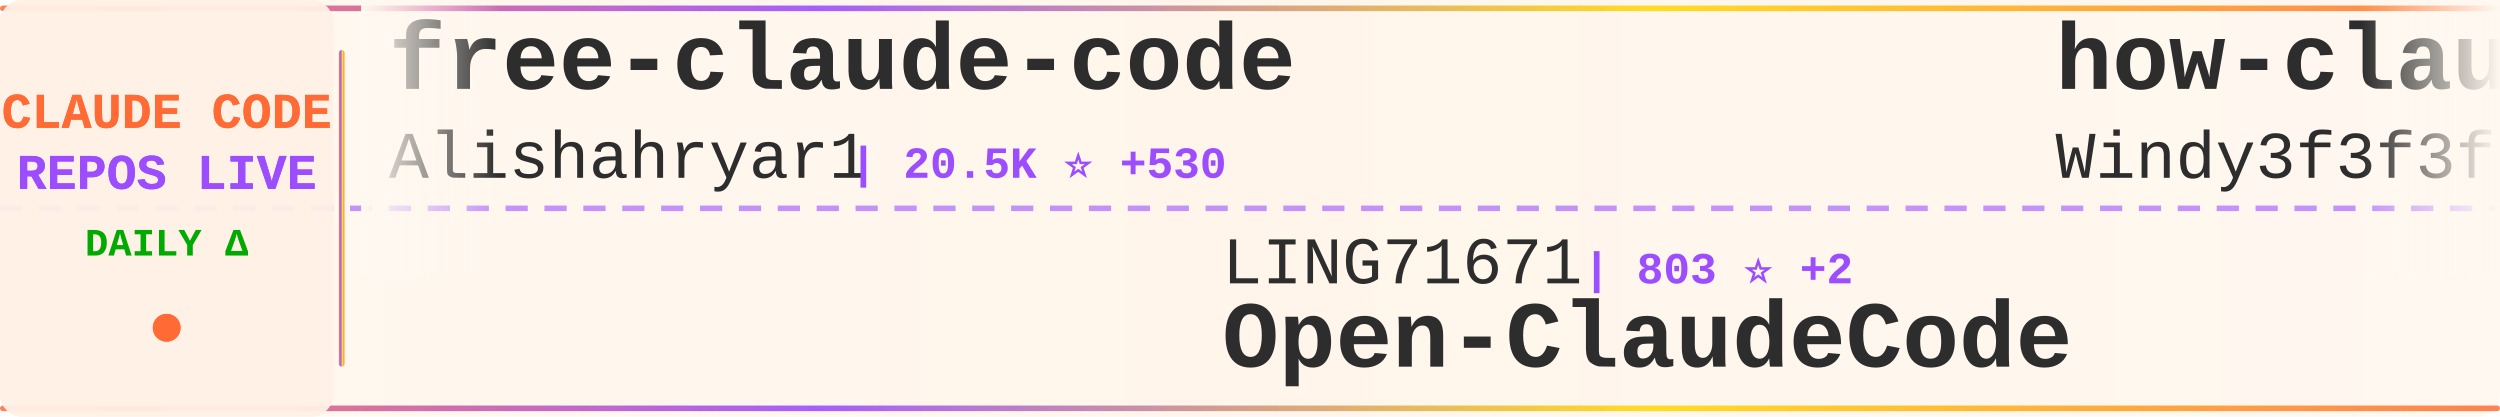
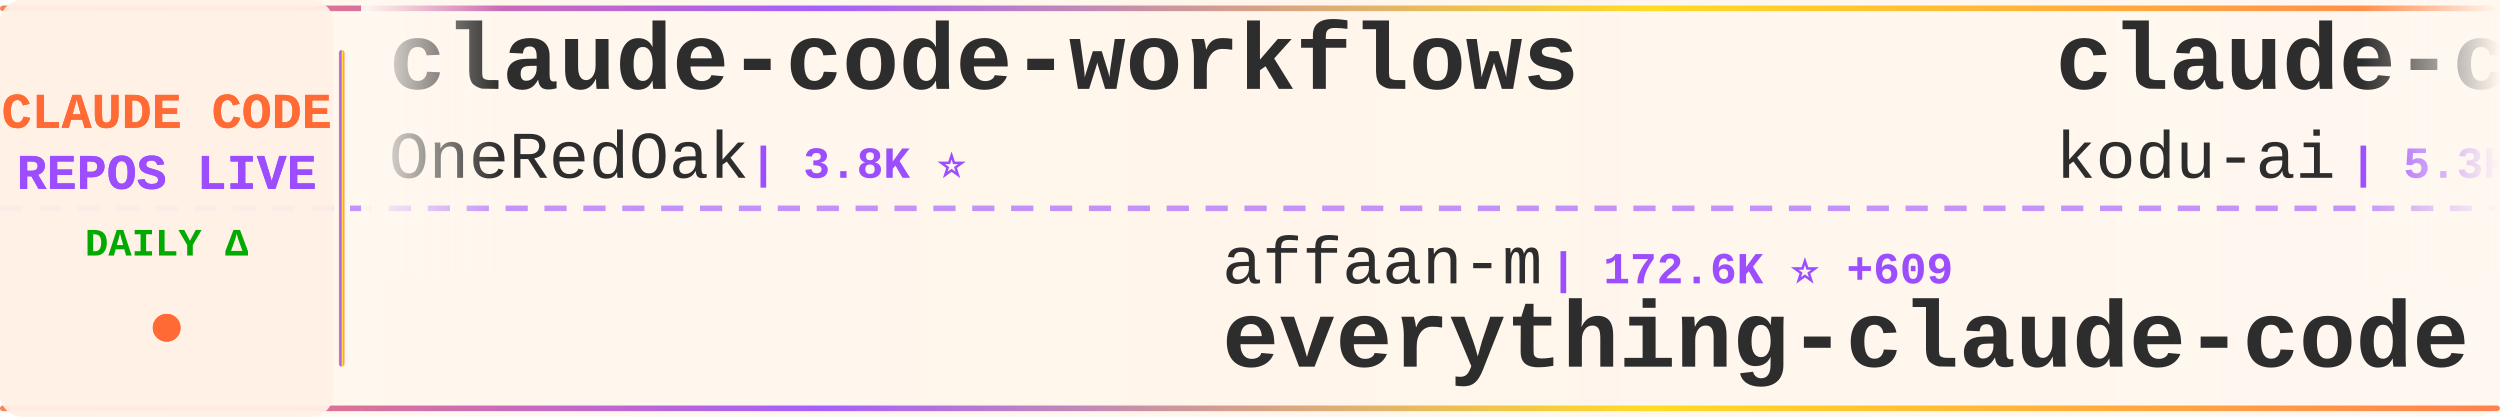
<svg xmlns="http://www.w3.org/2000/svg" width="900" height="150">
  <defs>
    <linearGradient id="tickerBg" x1="0%" y1="0%" x2="100%" y2="0%">
      <stop offset="0%" style="stop-color:#fff8f0;stop-opacity:0.98" />
      <stop offset="50%" style="stop-color:#fff5eb;stop-opacity:1" />
      <stop offset="100%" style="stop-color:#fff8f0;stop-opacity:0.98" />
    </linearGradient>
    <linearGradient id="borderGrad" x1="0%" y1="0%" x2="100%" y2="0%">
      <stop offset="0%" style="stop-color:#FF6B35;stop-opacity:0.85">
        <animate attributeName="stop-opacity" values="0.85;1;0.85" dur="2s" repeatCount="indefinite" />
      </stop>
      <stop offset="33%" style="stop-color:#9C4EFF;stop-opacity:0.9">
        <animate attributeName="stop-opacity" values="0.9;1;0.9" dur="2.2s" repeatCount="indefinite" />
      </stop>
      <stop offset="66%" style="stop-color:#FFD700;stop-opacity:0.85">
        <animate attributeName="stop-opacity" values="0.85;1;0.85" dur="1.8s" repeatCount="indefinite" />
      </stop>
      <stop offset="100%" style="stop-color:#FF6B35;stop-opacity:0.85">
        <animate attributeName="stop-opacity" values="0.85;1;0.85" dur="2s" repeatCount="indefinite" />
      </stop>
    </linearGradient>
    <filter id="textGlow">
      <feGaussianBlur stdDeviation="0.15" result="coloredBlur" />
      <feMerge>
        <feMergeNode in="coloredBlur" />
        <feMergeNode in="SourceGraphic" />
      </feMerge>
    </filter>
    <filter id="metricGlow">
      <feGaussianBlur stdDeviation="0.2" result="coloredBlur" />
      <feMerge>
        <feMergeNode in="coloredBlur" />
        <feMergeNode in="SourceGraphic" />
      </feMerge>
    </filter>
    <linearGradient id="leftFade" x1="0%" y1="0%" x2="100%" y2="0%">
      <stop offset="0%" style="stop-color:#fff8f0;stop-opacity:1" />
      <stop offset="100%" style="stop-color:#fff8f0;stop-opacity:0" />
    </linearGradient>
    <linearGradient id="rightFade" x1="0%" y1="0%" x2="100%" y2="0%">
      <stop offset="0%" style="stop-color:#fff8f0;stop-opacity:0" />
      <stop offset="100%" style="stop-color:#fff8f0;stop-opacity:1" />
    </linearGradient>
  </defs>
  <rect width="900" height="150" fill="url(#tickerBg)" rx="8" />
  <rect x="0" y="2" width="900" height="2" fill="url(#borderGrad)" rx="1" />
  <rect x="0" y="146" width="900" height="2" fill="url(#borderGrad)" rx="1" />
  <line x1="0" y1="75" x2="900" y2="75" stroke="#9C4EFF" stroke-width="2" stroke-dasharray="8 6" opacity="0.6" />
  <rect x="0" y="0" width="120" height="150" fill="#fff0e6" opacity="0.95" rx="8" />
  <text x="60" y="46" font-family="'Courier New', monospace" font-size="18" font-weight="bold" fill="#FF6B35" text-anchor="middle" filter="url(#textGlow)">
    CLAUDE CODE
  </text>
  <text x="60" y="68" font-family="'Courier New', monospace" font-size="18" font-weight="bold" fill="#9C4EFF" text-anchor="middle" filter="url(#textGlow)">
    REPOS LIVE
  </text>
  <text x="60" y="92" font-family="'Courier New', monospace" font-size="14" font-weight="bold" fill="#00aa00" text-anchor="middle">
    DAILY Δ
  </text>
  <circle cx="60" cy="118" r="5" fill="#FF6B35" filter="url(#metricGlow)">
    <animate attributeName="r" values="4;6;4" dur="1.5s" repeatCount="indefinite" />
    <animate attributeName="opacity" values="0.6;1;0.6" dur="1.5s" repeatCount="indefinite" />
  </circle>
  <rect x="122" y="18" width="2" height="114" fill="url(#borderGrad)" rx="1" />
  <clipPath id="tickerClip">
    <rect x="130" y="0" width="770" height="150" />
  </clipPath>
  <g clip-path="url(#tickerClip)">
    <g id="tickerItems">
      <animateTransform attributeName="transform" attributeType="XML" type="translate" from="0 0" to="-3000 0" dur="54s" repeatCount="indefinite" />
      <g transform="translate(0, 0)">
-         <text x="140" y="32" font-family="'Courier New', monospace" font-size="34" font-weight="bold" fill="#2d2d2d">free-claude-code</text>
-         <text x="140" y="64" font-family="'Courier New', monospace" font-size="24" font-weight="normal" fill="#2d2d2d" opacity="1.0">Alishahryar1</text>
-         <text x="306" y="64" font-family="'Courier New', monospace" font-size="16" font-weight="bold" fill="#9C4EFF"> | 20.5K ⭐ +530</text>
+         <text x="140" y="32" font-family="'Courier New', monospace" font-size="34" font-weight="bold" fill="#2d2d2d">claude-code-workflows</text>
+         <text x="140" y="64" font-family="'Courier New', monospace" font-size="24" font-weight="normal" fill="#2d2d2d" opacity="1.0">OneRedOak</text>
+         <text x="270" y="64" font-family="'Courier New', monospace" font-size="16" font-weight="bold" fill="#9C4EFF"> | 3.8K ⭐</text>
      </g>
      <g transform="translate(300, 0)">
-         <text x="140" y="102" font-family="'Courier New', monospace" font-size="24" font-weight="normal" fill="#2d2d2d" opacity="1.0">LING71671</text>
-         <text x="270" y="102" font-family="'Courier New', monospace" font-size="16" font-weight="bold" fill="#9C4EFF"> | 803 ⭐ +2</text>
-         <text x="140" y="132" font-family="'Courier New', monospace" font-size="34" font-weight="bold" fill="#2d2d2d">Open-ClaudeCode</text>
+         <text x="140" y="102" font-family="'Courier New', monospace" font-size="24" font-weight="normal" fill="#2d2d2d" opacity="1.0">affaan-m</text>
+         <text x="258" y="102" font-family="'Courier New', monospace" font-size="16" font-weight="bold" fill="#9C4EFF"> | 172.6K ⭐ +609</text>
+         <text x="140" y="132" font-family="'Courier New', monospace" font-size="34" font-weight="bold" fill="#2d2d2d">everything-claude-code</text>
      </g>
      <g transform="translate(600, 0)">
-         <text x="140" y="32" font-family="'Courier New', monospace" font-size="34" font-weight="bold" fill="#2d2d2d">how-claude-code-works</text>
-         <text x="140" y="64" font-family="'Courier New', monospace" font-size="24" font-weight="normal" fill="#2d2d2d" opacity="1.0">Windy3f3f3f3f</text>
-         <text x="318" y="64" font-family="'Courier New', monospace" font-size="16" font-weight="bold" fill="#9C4EFF"> | 2.1K ⭐ +3</text>
+         <text x="140" y="32" font-family="'Courier New', monospace" font-size="34" font-weight="bold" fill="#2d2d2d">claude-coder</text>
+         <text x="140" y="64" font-family="'Courier New', monospace" font-size="24" font-weight="normal" fill="#2d2d2d" opacity="1.0">kodu-ai</text>
+         <text x="246" y="64" font-family="'Courier New', monospace" font-size="16" font-weight="bold" fill="#9C4EFF"> | 5.3K ⭐ +1</text>
      </g>
      <g transform="translate(900, 0)">
-         <text x="140" y="102" font-family="'Courier New', monospace" font-size="24" font-weight="normal" fill="#2d2d2d" opacity="1.0">Hyper66666</text>
-         <text x="282" y="102" font-family="'Courier New', monospace" font-size="16" font-weight="bold" fill="#9C4EFF"> | 213 ⭐</text>
-         <text x="140" y="132" font-family="'Courier New', monospace" font-size="34" font-weight="bold" fill="#2d2d2d">claude-code-sourcemap</text>
+         <text x="140" y="102" font-family="'Courier New', monospace" font-size="24" font-weight="normal" fill="#2d2d2d" opacity="1.0">forrestchang</text>
+         <text x="306" y="102" font-family="'Courier New', monospace" font-size="16" font-weight="bold" fill="#9C4EFF"> | 108.4K ⭐ +2.2K</text>
+         <text x="140" y="132" font-family="'Courier New', monospace" font-size="34" font-weight="bold" fill="#2d2d2d">andrej-karpathy-skills</text>
      </g>
      <g transform="translate(1200, 0)">
-         <text x="140" y="32" font-family="'Courier New', monospace" font-size="34" font-weight="bold" fill="#2d2d2d">claude-code-router</text>
-         <text x="140" y="64" font-family="'Courier New', monospace" font-size="24" font-weight="normal" fill="#2d2d2d" opacity="1.0">musistudio</text>
-         <text x="282" y="64" font-family="'Courier New', monospace" font-size="16" font-weight="bold" fill="#9C4EFF"> | 33.4K ⭐ +37</text>
+         <text x="140" y="32" font-family="'Courier New', monospace" font-size="34" font-weight="bold" fill="#2d2d2d">claudecodeui</text>
+         <text x="140" y="64" font-family="'Courier New', monospace" font-size="24" font-weight="normal" fill="#2d2d2d" opacity="1.0">siteboon</text>
+         <text x="258" y="64" font-family="'Courier New', monospace" font-size="16" font-weight="bold" fill="#9C4EFF"> | 10.5K ⭐ +29</text>
      </g>
      <g transform="translate(1500, 0)">
-         <text x="140" y="102" font-family="'Courier New', monospace" font-size="24" font-weight="normal" fill="#2d2d2d" opacity="1.0">1rgs</text>
-         <text x="210" y="102" font-family="'Courier New', monospace" font-size="16" font-weight="bold" fill="#9C4EFF"> | 3.5K ⭐ +5</text>
-         <text x="140" y="132" font-family="'Courier New', monospace" font-size="34" font-weight="bold" fill="#2d2d2d">claude-code-proxy</text>
+         <text x="140" y="102" font-family="'Courier New', monospace" font-size="24" font-weight="normal" fill="#2d2d2d" opacity="1.0">wanshuiyin</text>
+         <text x="282" y="102" font-family="'Courier New', monospace" font-size="16" font-weight="bold" fill="#9C4EFF"> | 8.0K ⭐ +66</text>
+         <text x="140" y="132" font-family="'Courier New', monospace" font-size="34" font-weight="bold" fill="#2d2d2d">Auto-claude-code-researc...</text>
      </g>
      <g transform="translate(1800, 0)">
-         <text x="140" y="32" font-family="'Courier New', monospace" font-size="34" font-weight="bold" fill="#2d2d2d">agents</text>
-         <text x="140" y="64" font-family="'Courier New', monospace" font-size="24" font-weight="normal" fill="#2d2d2d" opacity="1.0">wshobson</text>
-         <text x="258" y="64" font-family="'Courier New', monospace" font-size="16" font-weight="bold" fill="#9C4EFF"> | 34.7K ⭐ +46</text>
+         <text x="140" y="32" font-family="'Courier New', monospace" font-size="34" font-weight="bold" fill="#2d2d2d">claude-code-hub</text>
+         <text x="140" y="64" font-family="'Courier New', monospace" font-size="24" font-weight="normal" fill="#2d2d2d" opacity="1.0">ding113</text>
+         <text x="246" y="64" font-family="'Courier New', monospace" font-size="16" font-weight="bold" fill="#9C4EFF"> | 2.7K ⭐ +11</text>
      </g>
      <g transform="translate(2100, 0)">
-         <text x="140" y="102" font-family="'Courier New', monospace" font-size="24" font-weight="normal" fill="#2d2d2d" opacity="1.0">qwibitai</text>
-         <text x="258" y="102" font-family="'Courier New', monospace" font-size="16" font-weight="bold" fill="#9C4EFF"> | 28.5K ⭐ +43</text>
-         <text x="140" y="132" font-family="'Courier New', monospace" font-size="34" font-weight="bold" fill="#2d2d2d">nanoclaw</text>
+         <text x="140" y="102" font-family="'Courier New', monospace" font-size="24" font-weight="normal" fill="#2d2d2d" opacity="1.0">lorryjovens-hub</text>
+         <text x="342" y="102" font-family="'Courier New', monospace" font-size="16" font-weight="bold" fill="#9C4EFF"> | 1.5K ⭐ +6</text>
+         <text x="140" y="132" font-family="'Courier New', monospace" font-size="34" font-weight="bold" fill="#2d2d2d">claude-code-rust</text>
      </g>
      <g transform="translate(2400, 0)">
-         <text x="140" y="32" font-family="'Courier New', monospace" font-size="34" font-weight="bold" fill="#2d2d2d">claude-code-system-promp...</text>
-         <text x="140" y="64" font-family="'Courier New', monospace" font-size="24" font-weight="normal" fill="#2d2d2d" opacity="1.0">Piebald-AI</text>
-         <text x="282" y="64" font-family="'Courier New', monospace" font-size="16" font-weight="bold" fill="#9C4EFF"> | 9.9K ⭐ +33</text>
+         <text x="140" y="32" font-family="'Courier New', monospace" font-size="34" font-weight="bold" fill="#2d2d2d">sc-claude-code-files</text>
+         <text x="140" y="64" font-family="'Courier New', monospace" font-size="24" font-weight="normal" fill="#2d2d2d" opacity="1.0">https-deeplearning-ai</text>
+         <text x="414" y="64" font-family="'Courier New', monospace" font-size="16" font-weight="bold" fill="#9C4EFF"> | 502 ⭐ +2</text>
      </g>
      <g transform="translate(2700, 0)">
-         <text x="140" y="102" font-family="'Courier New', monospace" font-size="24" font-weight="normal" fill="#2d2d2d" opacity="1.0">disler</text>
-         <text x="234" y="102" font-family="'Courier New', monospace" font-size="16" font-weight="bold" fill="#9C4EFF"> | 3.6K ⭐ +7</text>
-         <text x="140" y="132" font-family="'Courier New', monospace" font-size="34" font-weight="bold" fill="#2d2d2d">claude-code-hooks-master...</text>
+         <text x="140" y="102" font-family="'Courier New', monospace" font-size="24" font-weight="normal" fill="#2d2d2d" opacity="1.0">andrew-kramer-inno</text>
+         <text x="378" y="102" font-family="'Courier New', monospace" font-size="16" font-weight="bold" fill="#9C4EFF"> | 582 ⭐</text>
+         <text x="140" y="132" font-family="'Courier New', monospace" font-size="34" font-weight="bold" fill="#2d2d2d">claude-code-source-build</text>
      </g>
      <g transform="translate(3000, 0)">
-         <text x="140" y="32" font-family="'Courier New', monospace" font-size="34" font-weight="bold" fill="#2d2d2d">free-claude-code</text>
-         <text x="140" y="64" font-family="'Courier New', monospace" font-size="24" font-weight="normal" fill="#2d2d2d" opacity="1.0">Alishahryar1</text>
-         <text x="306" y="64" font-family="'Courier New', monospace" font-size="16" font-weight="bold" fill="#9C4EFF"> | 20.5K ⭐ +530</text>
+         <text x="140" y="32" font-family="'Courier New', monospace" font-size="34" font-weight="bold" fill="#2d2d2d">claude-code-workflows</text>
+         <text x="140" y="64" font-family="'Courier New', monospace" font-size="24" font-weight="normal" fill="#2d2d2d" opacity="1.0">OneRedOak</text>
+         <text x="270" y="64" font-family="'Courier New', monospace" font-size="16" font-weight="bold" fill="#9C4EFF"> | 3.8K ⭐</text>
      </g>
      <g transform="translate(3300, 0)">
-         <text x="140" y="102" font-family="'Courier New', monospace" font-size="24" font-weight="normal" fill="#2d2d2d" opacity="1.0">LING71671</text>
-         <text x="270" y="102" font-family="'Courier New', monospace" font-size="16" font-weight="bold" fill="#9C4EFF"> | 803 ⭐ +2</text>
-         <text x="140" y="132" font-family="'Courier New', monospace" font-size="34" font-weight="bold" fill="#2d2d2d">Open-ClaudeCode</text>
+         <text x="140" y="102" font-family="'Courier New', monospace" font-size="24" font-weight="normal" fill="#2d2d2d" opacity="1.0">affaan-m</text>
+         <text x="258" y="102" font-family="'Courier New', monospace" font-size="16" font-weight="bold" fill="#9C4EFF"> | 172.6K ⭐ +609</text>
+         <text x="140" y="132" font-family="'Courier New', monospace" font-size="34" font-weight="bold" fill="#2d2d2d">everything-claude-code</text>
      </g>
      <g transform="translate(3600, 0)">
-         <text x="140" y="32" font-family="'Courier New', monospace" font-size="34" font-weight="bold" fill="#2d2d2d">how-claude-code-works</text>
-         <text x="140" y="64" font-family="'Courier New', monospace" font-size="24" font-weight="normal" fill="#2d2d2d" opacity="1.0">Windy3f3f3f3f</text>
-         <text x="318" y="64" font-family="'Courier New', monospace" font-size="16" font-weight="bold" fill="#9C4EFF"> | 2.1K ⭐ +3</text>
+         <text x="140" y="32" font-family="'Courier New', monospace" font-size="34" font-weight="bold" fill="#2d2d2d">claude-coder</text>
+         <text x="140" y="64" font-family="'Courier New', monospace" font-size="24" font-weight="normal" fill="#2d2d2d" opacity="1.0">kodu-ai</text>
+         <text x="246" y="64" font-family="'Courier New', monospace" font-size="16" font-weight="bold" fill="#9C4EFF"> | 5.3K ⭐ +1</text>
      </g>
      <g transform="translate(3900, 0)">
-         <text x="140" y="102" font-family="'Courier New', monospace" font-size="24" font-weight="normal" fill="#2d2d2d" opacity="1.0">Hyper66666</text>
-         <text x="282" y="102" font-family="'Courier New', monospace" font-size="16" font-weight="bold" fill="#9C4EFF"> | 213 ⭐</text>
-         <text x="140" y="132" font-family="'Courier New', monospace" font-size="34" font-weight="bold" fill="#2d2d2d">claude-code-sourcemap</text>
+         <text x="140" y="102" font-family="'Courier New', monospace" font-size="24" font-weight="normal" fill="#2d2d2d" opacity="1.0">forrestchang</text>
+         <text x="306" y="102" font-family="'Courier New', monospace" font-size="16" font-weight="bold" fill="#9C4EFF"> | 108.4K ⭐ +2.2K</text>
+         <text x="140" y="132" font-family="'Courier New', monospace" font-size="34" font-weight="bold" fill="#2d2d2d">andrej-karpathy-skills</text>
      </g>
    </g>
  </g>
  <rect x="130" y="0" width="50" height="100" fill="url(#leftFade)" />
  <rect x="850" y="0" width="50" height="100" fill="url(#rightFade)" />
</svg>
